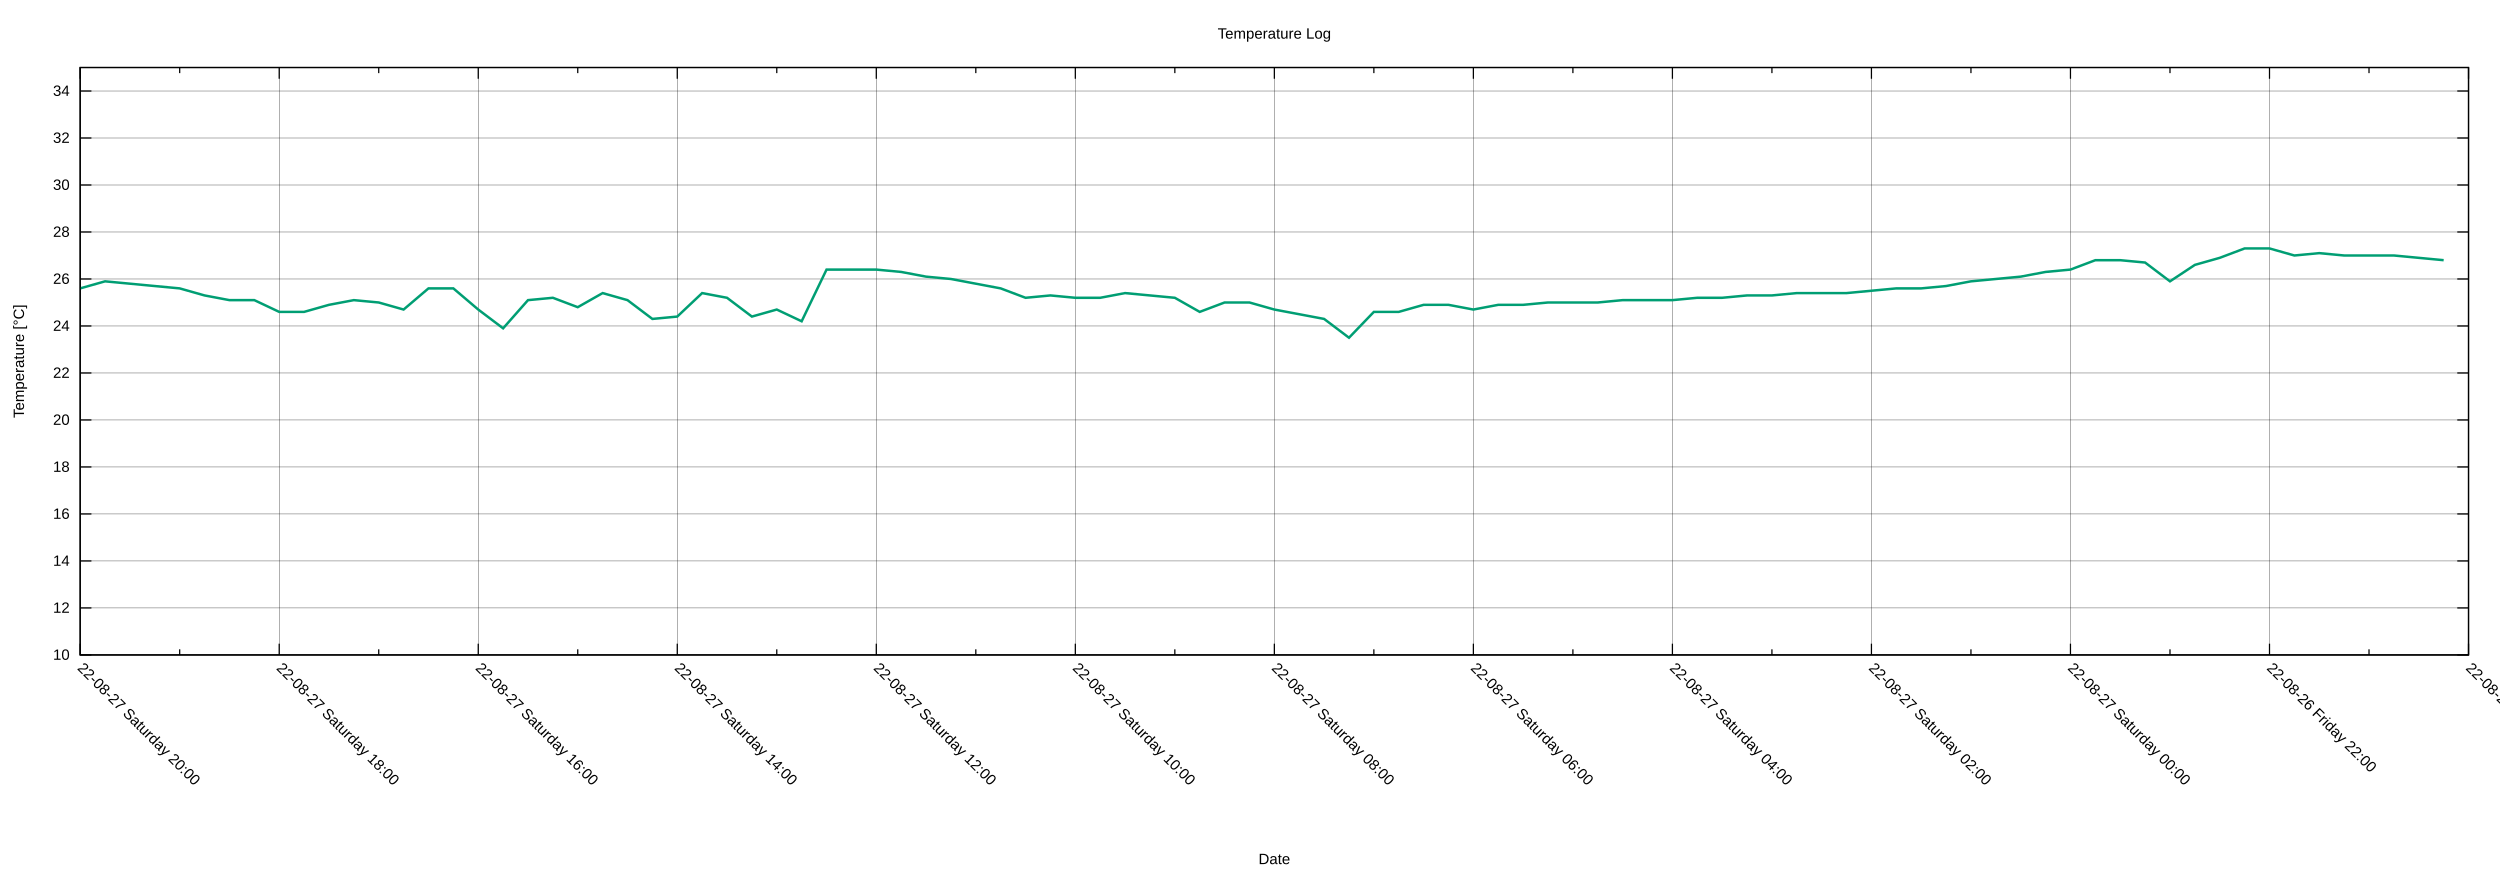
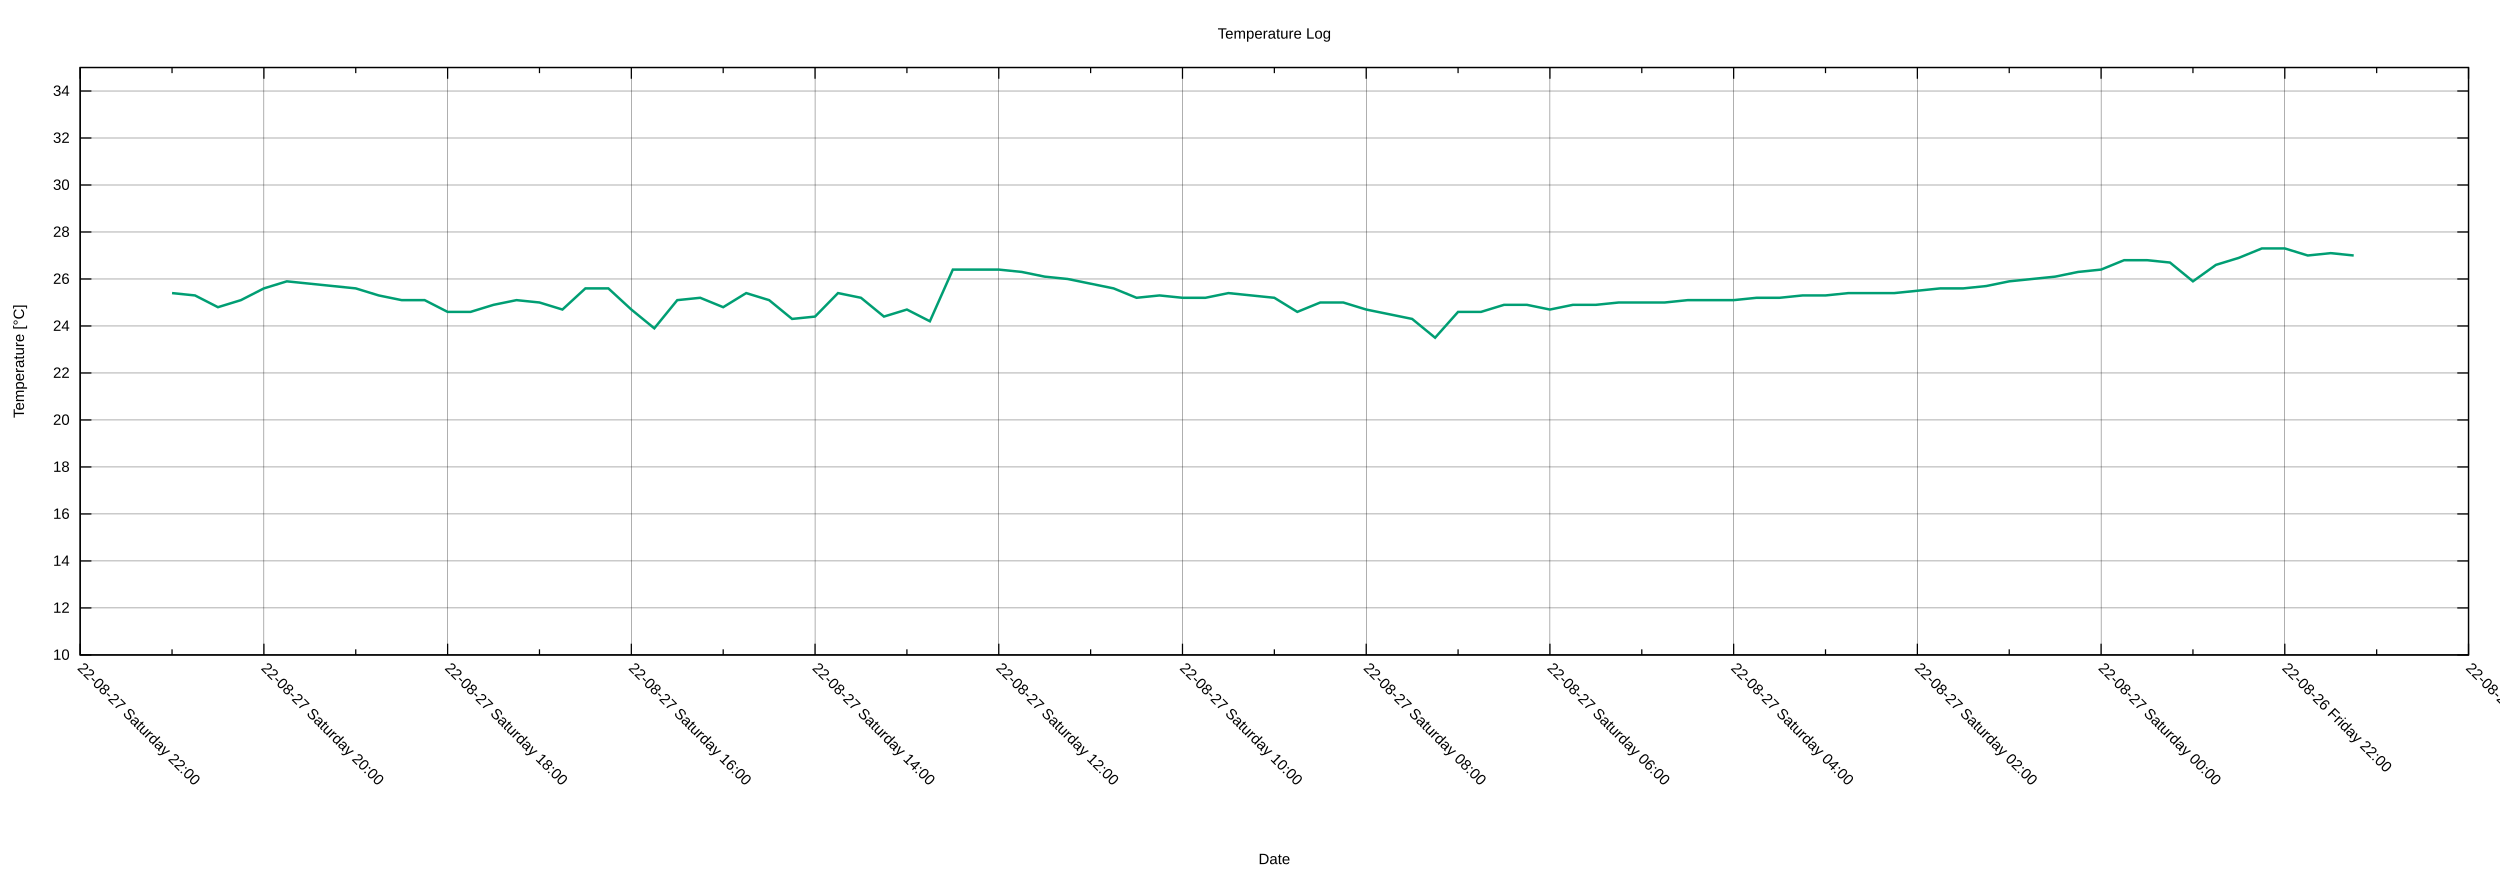
<svg xmlns="http://www.w3.org/2000/svg" xmlns:xlink="http://www.w3.org/1999/xlink" width="2000" height="700" viewBox="0 0 2000 700">
  <g id="gnuplot_canvas">
    <rect x="0" y="0" width="2000" height="700" fill="none" />
    <defs>
      <circle id="gpDot" r="0.5" stroke-width="0.5" stroke="currentColor" />
      <path id="gpPt0" stroke-width="0.222" stroke="currentColor" d="M-1,0 h2 M0,-1 v2" />
      <path id="gpPt1" stroke-width="0.222" stroke="currentColor" d="M-1,-1 L1,1 M1,-1 L-1,1" />
      <path id="gpPt2" stroke-width="0.222" stroke="currentColor" d="M-1,0 L1,0 M0,-1 L0,1 M-1,-1 L1,1 M-1,1 L1,-1" />
      <rect id="gpPt3" stroke-width="0.222" stroke="currentColor" x="-1" y="-1" width="2" height="2" />
      <rect id="gpPt4" stroke-width="0.222" stroke="currentColor" fill="currentColor" x="-1" y="-1" width="2" height="2" />
      <circle id="gpPt5" stroke-width="0.222" stroke="currentColor" cx="0" cy="0" r="1" />
      <use xlink:href="#gpPt5" id="gpPt6" fill="currentColor" stroke="none" />
      <path id="gpPt7" stroke-width="0.222" stroke="currentColor" d="M0,-1.33 L-1.33,0.67 L1.33,0.67 z" />
      <use xlink:href="#gpPt7" id="gpPt8" fill="currentColor" stroke="none" />
      <use xlink:href="#gpPt7" id="gpPt9" stroke="currentColor" transform="rotate(180)" />
      <use xlink:href="#gpPt9" id="gpPt10" fill="currentColor" stroke="none" />
      <use xlink:href="#gpPt3" id="gpPt11" stroke="currentColor" transform="rotate(45)" />
      <use xlink:href="#gpPt11" id="gpPt12" fill="currentColor" stroke="none" />
      <path id="gpPt13" stroke-width="0.222" stroke="currentColor" d="M0,1.330 L1.265,0.411 L0.782,-1.067 L-0.782,-1.076 L-1.265,0.411 z" />
      <use xlink:href="#gpPt13" id="gpPt14" fill="currentColor" stroke="none" />
      <filter id="textbox" filterUnits="objectBoundingBox" x="0" y="0" height="1" width="1">
        <feFlood flood-color="white" flood-opacity="1" result="bgnd" />
        <feComposite in="SourceGraphic" in2="bgnd" operator="atop" />
      </filter>
      <filter id="greybox" filterUnits="objectBoundingBox" x="0" y="0" height="1" width="1">
        <feFlood flood-color="lightgrey" flood-opacity="1" result="grey" />
        <feComposite in="SourceGraphic" in2="grey" operator="atop" />
      </filter>
    </defs>
    <g fill="none" color="white" stroke="currentColor" stroke-width="1.00" stroke-linecap="butt" stroke-linejoin="miter">
</g>
    <g fill="none" color="black" stroke="currentColor" stroke-width="1.00" stroke-linecap="butt" stroke-linejoin="miter">
</g>
    <g fill="none" color="black" stroke="black" stroke-width="0.25" stroke-linecap="butt" stroke-linejoin="miter">
</g>
    <g fill="none" color="black" stroke="currentColor" stroke-width="0.25" stroke-linecap="butt" stroke-linejoin="miter">
      <path stroke="black" class="gridline" d="M64.14,523.95 L1974.82,523.95  " />
    </g>
    <g fill="none" color="black" stroke="black" stroke-width="1.00" stroke-linecap="butt" stroke-linejoin="miter">
</g>
    <g fill="none" color="black" stroke="currentColor" stroke-width="1.00" stroke-linecap="butt" stroke-linejoin="miter">
      <path stroke="black" d="M64.14,523.95 L73.14,523.95 M1974.82,523.95 L1965.82,523.95  " />
      <g transform="translate(55.75,527.85)" stroke="none" fill="black" font-family="Arial" font-size="12.00" text-anchor="end">
        <text>
          <tspan font-family="Arial"> 10</tspan>
        </text>
      </g>
    </g>
    <g fill="none" color="black" stroke="currentColor" stroke-width="1.00" stroke-linecap="butt" stroke-linejoin="miter">
</g>
    <g fill="none" color="black" stroke="black" stroke-width="0.25" stroke-linecap="butt" stroke-linejoin="miter">
</g>
    <g fill="none" color="black" stroke="currentColor" stroke-width="0.25" stroke-linecap="butt" stroke-linejoin="miter">
      <path stroke="black" class="gridline" d="M64.14,486.35 L1974.82,486.35  " />
    </g>
    <g fill="none" color="black" stroke="black" stroke-width="1.00" stroke-linecap="butt" stroke-linejoin="miter">
</g>
    <g fill="none" color="black" stroke="currentColor" stroke-width="1.00" stroke-linecap="butt" stroke-linejoin="miter">
      <path stroke="black" d="M64.14,486.35 L73.14,486.35 M1974.82,486.35 L1965.82,486.35  " />
      <g transform="translate(55.75,490.25)" stroke="none" fill="black" font-family="Arial" font-size="12.00" text-anchor="end">
        <text>
          <tspan font-family="Arial"> 12</tspan>
        </text>
      </g>
    </g>
    <g fill="none" color="black" stroke="currentColor" stroke-width="1.00" stroke-linecap="butt" stroke-linejoin="miter">
</g>
    <g fill="none" color="black" stroke="black" stroke-width="0.25" stroke-linecap="butt" stroke-linejoin="miter">
</g>
    <g fill="none" color="black" stroke="currentColor" stroke-width="0.25" stroke-linecap="butt" stroke-linejoin="miter">
      <path stroke="black" class="gridline" d="M64.14,448.76 L1974.82,448.76  " />
    </g>
    <g fill="none" color="black" stroke="black" stroke-width="1.00" stroke-linecap="butt" stroke-linejoin="miter">
</g>
    <g fill="none" color="black" stroke="currentColor" stroke-width="1.00" stroke-linecap="butt" stroke-linejoin="miter">
      <path stroke="black" d="M64.14,448.76 L73.14,448.76 M1974.82,448.76 L1965.82,448.76  " />
      <g transform="translate(55.75,452.66)" stroke="none" fill="black" font-family="Arial" font-size="12.00" text-anchor="end">
        <text>
          <tspan font-family="Arial"> 14</tspan>
        </text>
      </g>
    </g>
    <g fill="none" color="black" stroke="currentColor" stroke-width="1.00" stroke-linecap="butt" stroke-linejoin="miter">
</g>
    <g fill="none" color="black" stroke="black" stroke-width="0.25" stroke-linecap="butt" stroke-linejoin="miter">
</g>
    <g fill="none" color="black" stroke="currentColor" stroke-width="0.25" stroke-linecap="butt" stroke-linejoin="miter">
      <path stroke="black" class="gridline" d="M64.14,411.16 L1974.82,411.16  " />
    </g>
    <g fill="none" color="black" stroke="black" stroke-width="1.00" stroke-linecap="butt" stroke-linejoin="miter">
</g>
    <g fill="none" color="black" stroke="currentColor" stroke-width="1.00" stroke-linecap="butt" stroke-linejoin="miter">
      <path stroke="black" d="M64.14,411.16 L73.14,411.16 M1974.82,411.16 L1965.82,411.16  " />
      <g transform="translate(55.75,415.06)" stroke="none" fill="black" font-family="Arial" font-size="12.00" text-anchor="end">
        <text>
          <tspan font-family="Arial"> 16</tspan>
        </text>
      </g>
    </g>
    <g fill="none" color="black" stroke="currentColor" stroke-width="1.00" stroke-linecap="butt" stroke-linejoin="miter">
</g>
    <g fill="none" color="black" stroke="black" stroke-width="0.25" stroke-linecap="butt" stroke-linejoin="miter">
</g>
    <g fill="none" color="black" stroke="currentColor" stroke-width="0.25" stroke-linecap="butt" stroke-linejoin="miter">
      <path stroke="black" class="gridline" d="M64.14,373.57 L1974.82,373.57  " />
    </g>
    <g fill="none" color="black" stroke="black" stroke-width="1.00" stroke-linecap="butt" stroke-linejoin="miter">
</g>
    <g fill="none" color="black" stroke="currentColor" stroke-width="1.00" stroke-linecap="butt" stroke-linejoin="miter">
      <path stroke="black" d="M64.14,373.57 L73.14,373.57 M1974.82,373.57 L1965.82,373.57  " />
      <g transform="translate(55.75,377.47)" stroke="none" fill="black" font-family="Arial" font-size="12.00" text-anchor="end">
        <text>
          <tspan font-family="Arial"> 18</tspan>
        </text>
      </g>
    </g>
    <g fill="none" color="black" stroke="currentColor" stroke-width="1.00" stroke-linecap="butt" stroke-linejoin="miter">
</g>
    <g fill="none" color="black" stroke="black" stroke-width="0.25" stroke-linecap="butt" stroke-linejoin="miter">
</g>
    <g fill="none" color="black" stroke="currentColor" stroke-width="0.25" stroke-linecap="butt" stroke-linejoin="miter">
      <path stroke="black" class="gridline" d="M64.14,335.97 L1974.82,335.97  " />
    </g>
    <g fill="none" color="black" stroke="black" stroke-width="1.00" stroke-linecap="butt" stroke-linejoin="miter">
</g>
    <g fill="none" color="black" stroke="currentColor" stroke-width="1.00" stroke-linecap="butt" stroke-linejoin="miter">
      <path stroke="black" d="M64.14,335.97 L73.14,335.97 M1974.82,335.97 L1965.82,335.97  " />
      <g transform="translate(55.75,339.87)" stroke="none" fill="black" font-family="Arial" font-size="12.00" text-anchor="end">
        <text>
          <tspan font-family="Arial"> 20</tspan>
        </text>
      </g>
    </g>
    <g fill="none" color="black" stroke="currentColor" stroke-width="1.00" stroke-linecap="butt" stroke-linejoin="miter">
</g>
    <g fill="none" color="black" stroke="black" stroke-width="0.25" stroke-linecap="butt" stroke-linejoin="miter">
</g>
    <g fill="none" color="black" stroke="currentColor" stroke-width="0.25" stroke-linecap="butt" stroke-linejoin="miter">
      <path stroke="black" class="gridline" d="M64.14,298.38 L1974.82,298.38  " />
    </g>
    <g fill="none" color="black" stroke="black" stroke-width="1.00" stroke-linecap="butt" stroke-linejoin="miter">
</g>
    <g fill="none" color="black" stroke="currentColor" stroke-width="1.00" stroke-linecap="butt" stroke-linejoin="miter">
      <path stroke="black" d="M64.14,298.38 L73.14,298.38 M1974.82,298.38 L1965.82,298.38  " />
      <g transform="translate(55.75,302.28)" stroke="none" fill="black" font-family="Arial" font-size="12.00" text-anchor="end">
        <text>
          <tspan font-family="Arial"> 22</tspan>
        </text>
      </g>
    </g>
    <g fill="none" color="black" stroke="currentColor" stroke-width="1.00" stroke-linecap="butt" stroke-linejoin="miter">
</g>
    <g fill="none" color="black" stroke="black" stroke-width="0.25" stroke-linecap="butt" stroke-linejoin="miter">
</g>
    <g fill="none" color="black" stroke="currentColor" stroke-width="0.25" stroke-linecap="butt" stroke-linejoin="miter">
      <path stroke="black" class="gridline" d="M64.14,260.78 L1974.82,260.78  " />
    </g>
    <g fill="none" color="black" stroke="black" stroke-width="1.00" stroke-linecap="butt" stroke-linejoin="miter">
</g>
    <g fill="none" color="black" stroke="currentColor" stroke-width="1.00" stroke-linecap="butt" stroke-linejoin="miter">
      <path stroke="black" d="M64.14,260.78 L73.14,260.78 M1974.82,260.78 L1965.82,260.78  " />
      <g transform="translate(55.75,264.68)" stroke="none" fill="black" font-family="Arial" font-size="12.00" text-anchor="end">
        <text>
          <tspan font-family="Arial"> 24</tspan>
        </text>
      </g>
    </g>
    <g fill="none" color="black" stroke="currentColor" stroke-width="1.00" stroke-linecap="butt" stroke-linejoin="miter">
</g>
    <g fill="none" color="black" stroke="black" stroke-width="0.25" stroke-linecap="butt" stroke-linejoin="miter">
</g>
    <g fill="none" color="black" stroke="currentColor" stroke-width="0.25" stroke-linecap="butt" stroke-linejoin="miter">
      <path stroke="black" class="gridline" d="M64.14,223.19 L1974.82,223.19  " />
    </g>
    <g fill="none" color="black" stroke="black" stroke-width="1.00" stroke-linecap="butt" stroke-linejoin="miter">
</g>
    <g fill="none" color="black" stroke="currentColor" stroke-width="1.00" stroke-linecap="butt" stroke-linejoin="miter">
      <path stroke="black" d="M64.14,223.19 L73.14,223.19 M1974.82,223.19 L1965.82,223.19  " />
      <g transform="translate(55.75,227.09)" stroke="none" fill="black" font-family="Arial" font-size="12.00" text-anchor="end">
        <text>
          <tspan font-family="Arial"> 26</tspan>
        </text>
      </g>
    </g>
    <g fill="none" color="black" stroke="currentColor" stroke-width="1.00" stroke-linecap="butt" stroke-linejoin="miter">
</g>
    <g fill="none" color="black" stroke="black" stroke-width="0.25" stroke-linecap="butt" stroke-linejoin="miter">
</g>
    <g fill="none" color="black" stroke="currentColor" stroke-width="0.25" stroke-linecap="butt" stroke-linejoin="miter">
      <path stroke="black" class="gridline" d="M64.14,185.59 L1974.82,185.59  " />
    </g>
    <g fill="none" color="black" stroke="black" stroke-width="1.00" stroke-linecap="butt" stroke-linejoin="miter">
</g>
    <g fill="none" color="black" stroke="currentColor" stroke-width="1.00" stroke-linecap="butt" stroke-linejoin="miter">
      <path stroke="black" d="M64.14,185.59 L73.14,185.59 M1974.82,185.59 L1965.82,185.59  " />
      <g transform="translate(55.75,189.49)" stroke="none" fill="black" font-family="Arial" font-size="12.00" text-anchor="end">
        <text>
          <tspan font-family="Arial"> 28</tspan>
        </text>
      </g>
    </g>
    <g fill="none" color="black" stroke="currentColor" stroke-width="1.00" stroke-linecap="butt" stroke-linejoin="miter">
</g>
    <g fill="none" color="black" stroke="black" stroke-width="0.25" stroke-linecap="butt" stroke-linejoin="miter">
</g>
    <g fill="none" color="black" stroke="currentColor" stroke-width="0.25" stroke-linecap="butt" stroke-linejoin="miter">
      <path stroke="black" class="gridline" d="M64.14,148.00 L1974.82,148.00  " />
    </g>
    <g fill="none" color="black" stroke="black" stroke-width="1.00" stroke-linecap="butt" stroke-linejoin="miter">
</g>
    <g fill="none" color="black" stroke="currentColor" stroke-width="1.00" stroke-linecap="butt" stroke-linejoin="miter">
      <path stroke="black" d="M64.14,148.00 L73.14,148.00 M1974.82,148.00 L1965.82,148.00  " />
      <g transform="translate(55.75,151.90)" stroke="none" fill="black" font-family="Arial" font-size="12.00" text-anchor="end">
        <text>
          <tspan font-family="Arial"> 30</tspan>
        </text>
      </g>
    </g>
    <g fill="none" color="black" stroke="currentColor" stroke-width="1.00" stroke-linecap="butt" stroke-linejoin="miter">
</g>
    <g fill="none" color="black" stroke="black" stroke-width="0.25" stroke-linecap="butt" stroke-linejoin="miter">
</g>
    <g fill="none" color="black" stroke="currentColor" stroke-width="0.25" stroke-linecap="butt" stroke-linejoin="miter">
      <path stroke="black" class="gridline" d="M64.14,110.40 L1974.82,110.40  " />
    </g>
    <g fill="none" color="black" stroke="black" stroke-width="1.00" stroke-linecap="butt" stroke-linejoin="miter">
</g>
    <g fill="none" color="black" stroke="currentColor" stroke-width="1.00" stroke-linecap="butt" stroke-linejoin="miter">
      <path stroke="black" d="M64.14,110.40 L73.14,110.40 M1974.82,110.40 L1965.82,110.40  " />
      <g transform="translate(55.75,114.30)" stroke="none" fill="black" font-family="Arial" font-size="12.00" text-anchor="end">
        <text>
          <tspan font-family="Arial"> 32</tspan>
        </text>
      </g>
    </g>
    <g fill="none" color="black" stroke="currentColor" stroke-width="1.00" stroke-linecap="butt" stroke-linejoin="miter">
</g>
    <g fill="none" color="black" stroke="black" stroke-width="0.25" stroke-linecap="butt" stroke-linejoin="miter">
</g>
    <g fill="none" color="black" stroke="currentColor" stroke-width="0.25" stroke-linecap="butt" stroke-linejoin="miter">
      <path stroke="black" class="gridline" d="M64.14,72.81 L1974.82,72.81  " />
    </g>
    <g fill="none" color="black" stroke="black" stroke-width="1.00" stroke-linecap="butt" stroke-linejoin="miter">
</g>
    <g fill="none" color="black" stroke="currentColor" stroke-width="1.00" stroke-linecap="butt" stroke-linejoin="miter">
      <path stroke="black" d="M64.14,72.81 L73.14,72.81 M1974.82,72.81 L1965.82,72.81  " />
      <g transform="translate(55.75,76.71)" stroke="none" fill="black" font-family="Arial" font-size="12.00" text-anchor="end">
        <text>
          <tspan font-family="Arial"> 34</tspan>
        </text>
      </g>
    </g>
    <g fill="none" color="black" stroke="currentColor" stroke-width="1.00" stroke-linecap="butt" stroke-linejoin="miter">
</g>
    <g fill="none" color="black" stroke="black" stroke-width="0.25" stroke-linecap="butt" stroke-linejoin="miter">
</g>
    <g fill="none" color="black" stroke="currentColor" stroke-width="0.25" stroke-linecap="butt" stroke-linejoin="miter">
      <path stroke="black" class="gridline" d="M1974.82,523.95 L1974.82,54.01  " />
    </g>
    <g fill="none" color="black" stroke="black" stroke-width="1.00" stroke-linecap="butt" stroke-linejoin="miter">
</g>
    <g fill="none" color="black" stroke="currentColor" stroke-width="1.00" stroke-linecap="butt" stroke-linejoin="miter">
      <path stroke="black" d="M1974.82,523.95 L1974.82,514.95 M1974.82,54.01 L1974.82,63.01  " />
      <g transform="translate(1972.06,535.10) rotate(45)" stroke="none" fill="black" font-family="Arial" font-size="12.00" text-anchor="start">
        <text>
          <tspan font-family="Arial">22-08-26 Friday 20:00</tspan>
        </text>
      </g>
    </g>
    <g fill="none" color="black" stroke="currentColor" stroke-width="1.00" stroke-linecap="butt" stroke-linejoin="miter">
-       <path stroke="black" d="M1895.21,523.95 L1895.21,519.45 M1895.21,54.01 L1895.21,58.51  " />
-     </g>
-     <g fill="none" color="black" stroke="black" stroke-width="0.25" stroke-linecap="butt" stroke-linejoin="miter">
- </g>
-     <g fill="none" color="black" stroke="currentColor" stroke-width="0.25" stroke-linecap="butt" stroke-linejoin="miter">
-       <path stroke="black" class="gridline" d="M1815.60,523.95 L1815.60,54.01  " />
-     </g>
-     <g fill="none" color="black" stroke="black" stroke-width="1.00" stroke-linecap="butt" stroke-linejoin="miter">
- </g>
-     <g fill="none" color="black" stroke="currentColor" stroke-width="1.00" stroke-linecap="butt" stroke-linejoin="miter">
-       <path stroke="black" d="M1815.60,523.95 L1815.60,514.95 M1815.60,54.01 L1815.60,63.01  " />
-       <g transform="translate(1812.84,535.10) rotate(45)" stroke="none" fill="black" font-family="Arial" font-size="12.00" text-anchor="start">
+       <path stroke="black" d="M1901.33,523.95 L1901.33,519.45 M1901.33,54.01 L1901.33,58.51  " />
+     </g>
+     <g fill="none" color="black" stroke="black" stroke-width="0.25" stroke-linecap="butt" stroke-linejoin="miter">
+ </g>
+     <g fill="none" color="black" stroke="currentColor" stroke-width="0.25" stroke-linecap="butt" stroke-linejoin="miter">
+       <path stroke="black" class="gridline" d="M1827.84,523.95 L1827.84,54.01  " />
+     </g>
+     <g fill="none" color="black" stroke="black" stroke-width="1.00" stroke-linecap="butt" stroke-linejoin="miter">
+ </g>
+     <g fill="none" color="black" stroke="currentColor" stroke-width="1.00" stroke-linecap="butt" stroke-linejoin="miter">
+       <path stroke="black" d="M1827.84,523.95 L1827.84,514.95 M1827.84,54.01 L1827.84,63.01  " />
+       <g transform="translate(1825.08,535.10) rotate(45)" stroke="none" fill="black" font-family="Arial" font-size="12.00" text-anchor="start">
        <text>
          <tspan font-family="Arial">22-08-26 Friday 22:00</tspan>
        </text>
      </g>
    </g>
    <g fill="none" color="black" stroke="currentColor" stroke-width="1.00" stroke-linecap="butt" stroke-linejoin="miter">
-       <path stroke="black" d="M1735.99,523.95 L1735.99,519.45 M1735.99,54.01 L1735.99,58.51  " />
-     </g>
-     <g fill="none" color="black" stroke="black" stroke-width="0.25" stroke-linecap="butt" stroke-linejoin="miter">
- </g>
-     <g fill="none" color="black" stroke="currentColor" stroke-width="0.25" stroke-linecap="butt" stroke-linejoin="miter">
-       <path stroke="black" class="gridline" d="M1656.37,523.95 L1656.37,54.01  " />
-     </g>
-     <g fill="none" color="black" stroke="black" stroke-width="1.00" stroke-linecap="butt" stroke-linejoin="miter">
- </g>
-     <g fill="none" color="black" stroke="currentColor" stroke-width="1.00" stroke-linecap="butt" stroke-linejoin="miter">
-       <path stroke="black" d="M1656.37,523.95 L1656.37,514.95 M1656.37,54.01 L1656.37,63.01  " />
-       <g transform="translate(1653.61,535.10) rotate(45)" stroke="none" fill="black" font-family="Arial" font-size="12.00" text-anchor="start">
+       <path stroke="black" d="M1754.36,523.95 L1754.36,519.45 M1754.36,54.01 L1754.36,58.51  " />
+     </g>
+     <g fill="none" color="black" stroke="black" stroke-width="0.25" stroke-linecap="butt" stroke-linejoin="miter">
+ </g>
+     <g fill="none" color="black" stroke="currentColor" stroke-width="0.25" stroke-linecap="butt" stroke-linejoin="miter">
+       <path stroke="black" class="gridline" d="M1680.87,523.95 L1680.87,54.01  " />
+     </g>
+     <g fill="none" color="black" stroke="black" stroke-width="1.00" stroke-linecap="butt" stroke-linejoin="miter">
+ </g>
+     <g fill="none" color="black" stroke="currentColor" stroke-width="1.00" stroke-linecap="butt" stroke-linejoin="miter">
+       <path stroke="black" d="M1680.87,523.95 L1680.87,514.95 M1680.87,54.01 L1680.87,63.01  " />
+       <g transform="translate(1678.11,535.10) rotate(45)" stroke="none" fill="black" font-family="Arial" font-size="12.00" text-anchor="start">
        <text>
          <tspan font-family="Arial">22-08-27 Saturday 00:00</tspan>
        </text>
      </g>
    </g>
    <g fill="none" color="black" stroke="currentColor" stroke-width="1.00" stroke-linecap="butt" stroke-linejoin="miter">
-       <path stroke="black" d="M1576.76,523.95 L1576.76,519.45 M1576.76,54.01 L1576.76,58.51  " />
-     </g>
-     <g fill="none" color="black" stroke="black" stroke-width="0.25" stroke-linecap="butt" stroke-linejoin="miter">
- </g>
-     <g fill="none" color="black" stroke="currentColor" stroke-width="0.25" stroke-linecap="butt" stroke-linejoin="miter">
-       <path stroke="black" class="gridline" d="M1497.15,523.95 L1497.15,54.01  " />
-     </g>
-     <g fill="none" color="black" stroke="black" stroke-width="1.00" stroke-linecap="butt" stroke-linejoin="miter">
- </g>
-     <g fill="none" color="black" stroke="currentColor" stroke-width="1.00" stroke-linecap="butt" stroke-linejoin="miter">
-       <path stroke="black" d="M1497.15,523.95 L1497.15,514.95 M1497.15,54.01 L1497.15,63.01  " />
-       <g transform="translate(1494.39,535.10) rotate(45)" stroke="none" fill="black" font-family="Arial" font-size="12.00" text-anchor="start">
+       <path stroke="black" d="M1607.38,523.95 L1607.38,519.45 M1607.38,54.01 L1607.38,58.51  " />
+     </g>
+     <g fill="none" color="black" stroke="black" stroke-width="0.25" stroke-linecap="butt" stroke-linejoin="miter">
+ </g>
+     <g fill="none" color="black" stroke="currentColor" stroke-width="0.25" stroke-linecap="butt" stroke-linejoin="miter">
+       <path stroke="black" class="gridline" d="M1533.89,523.95 L1533.89,54.01  " />
+     </g>
+     <g fill="none" color="black" stroke="black" stroke-width="1.00" stroke-linecap="butt" stroke-linejoin="miter">
+ </g>
+     <g fill="none" color="black" stroke="currentColor" stroke-width="1.00" stroke-linecap="butt" stroke-linejoin="miter">
+       <path stroke="black" d="M1533.89,523.95 L1533.89,514.95 M1533.89,54.01 L1533.89,63.01  " />
+       <g transform="translate(1531.13,535.10) rotate(45)" stroke="none" fill="black" font-family="Arial" font-size="12.00" text-anchor="start">
        <text>
          <tspan font-family="Arial">22-08-27 Saturday 02:00</tspan>
        </text>
      </g>
    </g>
    <g fill="none" color="black" stroke="currentColor" stroke-width="1.00" stroke-linecap="butt" stroke-linejoin="miter">
-       <path stroke="black" d="M1417.54,523.95 L1417.54,519.45 M1417.54,54.01 L1417.54,58.51  " />
-     </g>
-     <g fill="none" color="black" stroke="black" stroke-width="0.25" stroke-linecap="butt" stroke-linejoin="miter">
- </g>
-     <g fill="none" color="black" stroke="currentColor" stroke-width="0.25" stroke-linecap="butt" stroke-linejoin="miter">
-       <path stroke="black" class="gridline" d="M1337.93,523.95 L1337.93,54.01  " />
-     </g>
-     <g fill="none" color="black" stroke="black" stroke-width="1.00" stroke-linecap="butt" stroke-linejoin="miter">
- </g>
-     <g fill="none" color="black" stroke="currentColor" stroke-width="1.00" stroke-linecap="butt" stroke-linejoin="miter">
-       <path stroke="black" d="M1337.93,523.95 L1337.93,514.95 M1337.93,54.01 L1337.93,63.01  " />
-       <g transform="translate(1335.17,535.10) rotate(45)" stroke="none" fill="black" font-family="Arial" font-size="12.00" text-anchor="start">
+       <path stroke="black" d="M1460.41,523.95 L1460.41,519.45 M1460.41,54.01 L1460.41,58.51  " />
+     </g>
+     <g fill="none" color="black" stroke="black" stroke-width="0.25" stroke-linecap="butt" stroke-linejoin="miter">
+ </g>
+     <g fill="none" color="black" stroke="currentColor" stroke-width="0.25" stroke-linecap="butt" stroke-linejoin="miter">
+       <path stroke="black" class="gridline" d="M1386.92,523.95 L1386.92,54.01  " />
+     </g>
+     <g fill="none" color="black" stroke="black" stroke-width="1.00" stroke-linecap="butt" stroke-linejoin="miter">
+ </g>
+     <g fill="none" color="black" stroke="currentColor" stroke-width="1.00" stroke-linecap="butt" stroke-linejoin="miter">
+       <path stroke="black" d="M1386.92,523.95 L1386.92,514.95 M1386.92,54.01 L1386.92,63.01  " />
+       <g transform="translate(1384.16,535.10) rotate(45)" stroke="none" fill="black" font-family="Arial" font-size="12.00" text-anchor="start">
        <text>
          <tspan font-family="Arial">22-08-27 Saturday 04:00</tspan>
        </text>
      </g>
    </g>
    <g fill="none" color="black" stroke="currentColor" stroke-width="1.00" stroke-linecap="butt" stroke-linejoin="miter">
-       <path stroke="black" d="M1258.32,523.95 L1258.32,519.45 M1258.32,54.01 L1258.32,58.51  " />
-     </g>
-     <g fill="none" color="black" stroke="black" stroke-width="0.25" stroke-linecap="butt" stroke-linejoin="miter">
- </g>
-     <g fill="none" color="black" stroke="currentColor" stroke-width="0.25" stroke-linecap="butt" stroke-linejoin="miter">
-       <path stroke="black" class="gridline" d="M1178.70,523.95 L1178.70,54.01  " />
-     </g>
-     <g fill="none" color="black" stroke="black" stroke-width="1.00" stroke-linecap="butt" stroke-linejoin="miter">
- </g>
-     <g fill="none" color="black" stroke="currentColor" stroke-width="1.00" stroke-linecap="butt" stroke-linejoin="miter">
-       <path stroke="black" d="M1178.70,523.95 L1178.70,514.95 M1178.70,54.01 L1178.70,63.01  " />
-       <g transform="translate(1175.94,535.10) rotate(45)" stroke="none" fill="black" font-family="Arial" font-size="12.00" text-anchor="start">
+       <path stroke="black" d="M1313.43,523.95 L1313.43,519.45 M1313.43,54.01 L1313.43,58.51  " />
+     </g>
+     <g fill="none" color="black" stroke="black" stroke-width="0.25" stroke-linecap="butt" stroke-linejoin="miter">
+ </g>
+     <g fill="none" color="black" stroke="currentColor" stroke-width="0.25" stroke-linecap="butt" stroke-linejoin="miter">
+       <path stroke="black" class="gridline" d="M1239.94,523.95 L1239.94,54.01  " />
+     </g>
+     <g fill="none" color="black" stroke="black" stroke-width="1.00" stroke-linecap="butt" stroke-linejoin="miter">
+ </g>
+     <g fill="none" color="black" stroke="currentColor" stroke-width="1.00" stroke-linecap="butt" stroke-linejoin="miter">
+       <path stroke="black" d="M1239.94,523.95 L1239.94,514.95 M1239.94,54.01 L1239.94,63.01  " />
+       <g transform="translate(1237.18,535.10) rotate(45)" stroke="none" fill="black" font-family="Arial" font-size="12.00" text-anchor="start">
        <text>
          <tspan font-family="Arial">22-08-27 Saturday 06:00</tspan>
        </text>
      </g>
    </g>
    <g fill="none" color="black" stroke="currentColor" stroke-width="1.00" stroke-linecap="butt" stroke-linejoin="miter">
-       <path stroke="black" d="M1099.09,523.95 L1099.09,519.45 M1099.09,54.01 L1099.09,58.51  " />
-     </g>
-     <g fill="none" color="black" stroke="black" stroke-width="0.25" stroke-linecap="butt" stroke-linejoin="miter">
- </g>
-     <g fill="none" color="black" stroke="currentColor" stroke-width="0.25" stroke-linecap="butt" stroke-linejoin="miter">
-       <path stroke="black" class="gridline" d="M1019.48,523.95 L1019.48,54.01  " />
-     </g>
-     <g fill="none" color="black" stroke="black" stroke-width="1.00" stroke-linecap="butt" stroke-linejoin="miter">
- </g>
-     <g fill="none" color="black" stroke="currentColor" stroke-width="1.00" stroke-linecap="butt" stroke-linejoin="miter">
-       <path stroke="black" d="M1019.48,523.95 L1019.48,514.95 M1019.48,54.01 L1019.48,63.01  " />
-       <g transform="translate(1016.72,535.10) rotate(45)" stroke="none" fill="black" font-family="Arial" font-size="12.00" text-anchor="start">
+       <path stroke="black" d="M1166.46,523.95 L1166.46,519.45 M1166.46,54.01 L1166.46,58.51  " />
+     </g>
+     <g fill="none" color="black" stroke="black" stroke-width="0.25" stroke-linecap="butt" stroke-linejoin="miter">
+ </g>
+     <g fill="none" color="black" stroke="currentColor" stroke-width="0.25" stroke-linecap="butt" stroke-linejoin="miter">
+       <path stroke="black" class="gridline" d="M1092.97,523.95 L1092.97,54.01  " />
+     </g>
+     <g fill="none" color="black" stroke="black" stroke-width="1.00" stroke-linecap="butt" stroke-linejoin="miter">
+ </g>
+     <g fill="none" color="black" stroke="currentColor" stroke-width="1.00" stroke-linecap="butt" stroke-linejoin="miter">
+       <path stroke="black" d="M1092.97,523.95 L1092.97,514.95 M1092.97,54.01 L1092.97,63.01  " />
+       <g transform="translate(1090.21,535.10) rotate(45)" stroke="none" fill="black" font-family="Arial" font-size="12.00" text-anchor="start">
        <text>
          <tspan font-family="Arial">22-08-27 Saturday 08:00</tspan>
        </text>
      </g>
    </g>
    <g fill="none" color="black" stroke="currentColor" stroke-width="1.00" stroke-linecap="butt" stroke-linejoin="miter">
-       <path stroke="black" d="M939.87,523.95 L939.87,519.45 M939.87,54.01 L939.87,58.51  " />
-     </g>
-     <g fill="none" color="black" stroke="black" stroke-width="0.25" stroke-linecap="butt" stroke-linejoin="miter">
- </g>
-     <g fill="none" color="black" stroke="currentColor" stroke-width="0.25" stroke-linecap="butt" stroke-linejoin="miter">
-       <path stroke="black" class="gridline" d="M860.26,523.95 L860.26,54.01  " />
-     </g>
-     <g fill="none" color="black" stroke="black" stroke-width="1.00" stroke-linecap="butt" stroke-linejoin="miter">
- </g>
-     <g fill="none" color="black" stroke="currentColor" stroke-width="1.00" stroke-linecap="butt" stroke-linejoin="miter">
-       <path stroke="black" d="M860.26,523.95 L860.26,514.95 M860.26,54.01 L860.26,63.01  " />
-       <g transform="translate(857.50,535.10) rotate(45)" stroke="none" fill="black" font-family="Arial" font-size="12.00" text-anchor="start">
+       <path stroke="black" d="M1019.48,523.95 L1019.48,519.45 M1019.48,54.01 L1019.48,58.51  " />
+     </g>
+     <g fill="none" color="black" stroke="black" stroke-width="0.25" stroke-linecap="butt" stroke-linejoin="miter">
+ </g>
+     <g fill="none" color="black" stroke="currentColor" stroke-width="0.25" stroke-linecap="butt" stroke-linejoin="miter">
+       <path stroke="black" class="gridline" d="M945.99,523.95 L945.99,54.01  " />
+     </g>
+     <g fill="none" color="black" stroke="black" stroke-width="1.00" stroke-linecap="butt" stroke-linejoin="miter">
+ </g>
+     <g fill="none" color="black" stroke="currentColor" stroke-width="1.00" stroke-linecap="butt" stroke-linejoin="miter">
+       <path stroke="black" d="M945.99,523.95 L945.99,514.95 M945.99,54.01 L945.99,63.01  " />
+       <g transform="translate(943.23,535.10) rotate(45)" stroke="none" fill="black" font-family="Arial" font-size="12.00" text-anchor="start">
        <text>
          <tspan font-family="Arial">22-08-27 Saturday 10:00</tspan>
        </text>
      </g>
    </g>
    <g fill="none" color="black" stroke="currentColor" stroke-width="1.00" stroke-linecap="butt" stroke-linejoin="miter">
-       <path stroke="black" d="M780.65,523.95 L780.65,519.45 M780.65,54.01 L780.65,58.51  " />
-     </g>
-     <g fill="none" color="black" stroke="black" stroke-width="0.25" stroke-linecap="butt" stroke-linejoin="miter">
- </g>
-     <g fill="none" color="black" stroke="currentColor" stroke-width="0.25" stroke-linecap="butt" stroke-linejoin="miter">
-       <path stroke="black" class="gridline" d="M701.03,523.95 L701.03,54.01  " />
-     </g>
-     <g fill="none" color="black" stroke="black" stroke-width="1.00" stroke-linecap="butt" stroke-linejoin="miter">
- </g>
-     <g fill="none" color="black" stroke="currentColor" stroke-width="1.00" stroke-linecap="butt" stroke-linejoin="miter">
-       <path stroke="black" d="M701.03,523.95 L701.03,514.95 M701.03,54.01 L701.03,63.01  " />
-       <g transform="translate(698.27,535.10) rotate(45)" stroke="none" fill="black" font-family="Arial" font-size="12.00" text-anchor="start">
+       <path stroke="black" d="M872.50,523.95 L872.50,519.45 M872.50,54.01 L872.50,58.51  " />
+     </g>
+     <g fill="none" color="black" stroke="black" stroke-width="0.25" stroke-linecap="butt" stroke-linejoin="miter">
+ </g>
+     <g fill="none" color="black" stroke="currentColor" stroke-width="0.25" stroke-linecap="butt" stroke-linejoin="miter">
+       <path stroke="black" class="gridline" d="M799.02,523.95 L799.02,54.01  " />
+     </g>
+     <g fill="none" color="black" stroke="black" stroke-width="1.00" stroke-linecap="butt" stroke-linejoin="miter">
+ </g>
+     <g fill="none" color="black" stroke="currentColor" stroke-width="1.00" stroke-linecap="butt" stroke-linejoin="miter">
+       <path stroke="black" d="M799.02,523.95 L799.02,514.95 M799.02,54.01 L799.02,63.01  " />
+       <g transform="translate(796.26,535.10) rotate(45)" stroke="none" fill="black" font-family="Arial" font-size="12.00" text-anchor="start">
        <text>
          <tspan font-family="Arial">22-08-27 Saturday 12:00</tspan>
        </text>
      </g>
    </g>
    <g fill="none" color="black" stroke="currentColor" stroke-width="1.00" stroke-linecap="butt" stroke-linejoin="miter">
-       <path stroke="black" d="M621.42,523.95 L621.42,519.45 M621.42,54.01 L621.42,58.51  " />
-     </g>
-     <g fill="none" color="black" stroke="black" stroke-width="0.25" stroke-linecap="butt" stroke-linejoin="miter">
- </g>
-     <g fill="none" color="black" stroke="currentColor" stroke-width="0.25" stroke-linecap="butt" stroke-linejoin="miter">
-       <path stroke="black" class="gridline" d="M541.81,523.95 L541.81,54.01  " />
-     </g>
-     <g fill="none" color="black" stroke="black" stroke-width="1.00" stroke-linecap="butt" stroke-linejoin="miter">
- </g>
-     <g fill="none" color="black" stroke="currentColor" stroke-width="1.00" stroke-linecap="butt" stroke-linejoin="miter">
-       <path stroke="black" d="M541.81,523.95 L541.81,514.95 M541.81,54.01 L541.81,63.01  " />
-       <g transform="translate(539.05,535.10) rotate(45)" stroke="none" fill="black" font-family="Arial" font-size="12.00" text-anchor="start">
+       <path stroke="black" d="M725.53,523.95 L725.53,519.45 M725.53,54.01 L725.53,58.51  " />
+     </g>
+     <g fill="none" color="black" stroke="black" stroke-width="0.25" stroke-linecap="butt" stroke-linejoin="miter">
+ </g>
+     <g fill="none" color="black" stroke="currentColor" stroke-width="0.25" stroke-linecap="butt" stroke-linejoin="miter">
+       <path stroke="black" class="gridline" d="M652.04,523.95 L652.04,54.01  " />
+     </g>
+     <g fill="none" color="black" stroke="black" stroke-width="1.00" stroke-linecap="butt" stroke-linejoin="miter">
+ </g>
+     <g fill="none" color="black" stroke="currentColor" stroke-width="1.00" stroke-linecap="butt" stroke-linejoin="miter">
+       <path stroke="black" d="M652.04,523.95 L652.04,514.95 M652.04,54.01 L652.04,63.01  " />
+       <g transform="translate(649.28,535.10) rotate(45)" stroke="none" fill="black" font-family="Arial" font-size="12.00" text-anchor="start">
        <text>
          <tspan font-family="Arial">22-08-27 Saturday 14:00</tspan>
        </text>
      </g>
    </g>
    <g fill="none" color="black" stroke="currentColor" stroke-width="1.00" stroke-linecap="butt" stroke-linejoin="miter">
-       <path stroke="black" d="M462.20,523.95 L462.20,519.45 M462.20,54.01 L462.20,58.51  " />
-     </g>
-     <g fill="none" color="black" stroke="black" stroke-width="0.25" stroke-linecap="butt" stroke-linejoin="miter">
- </g>
-     <g fill="none" color="black" stroke="currentColor" stroke-width="0.25" stroke-linecap="butt" stroke-linejoin="miter">
-       <path stroke="black" class="gridline" d="M382.59,523.95 L382.59,54.01  " />
-     </g>
-     <g fill="none" color="black" stroke="black" stroke-width="1.00" stroke-linecap="butt" stroke-linejoin="miter">
- </g>
-     <g fill="none" color="black" stroke="currentColor" stroke-width="1.00" stroke-linecap="butt" stroke-linejoin="miter">
-       <path stroke="black" d="M382.59,523.95 L382.59,514.95 M382.59,54.01 L382.59,63.01  " />
-       <g transform="translate(379.83,535.10) rotate(45)" stroke="none" fill="black" font-family="Arial" font-size="12.00" text-anchor="start">
+       <path stroke="black" d="M578.55,523.95 L578.55,519.45 M578.55,54.01 L578.55,58.51  " />
+     </g>
+     <g fill="none" color="black" stroke="black" stroke-width="0.25" stroke-linecap="butt" stroke-linejoin="miter">
+ </g>
+     <g fill="none" color="black" stroke="currentColor" stroke-width="0.25" stroke-linecap="butt" stroke-linejoin="miter">
+       <path stroke="black" class="gridline" d="M505.07,523.95 L505.07,54.01  " />
+     </g>
+     <g fill="none" color="black" stroke="black" stroke-width="1.00" stroke-linecap="butt" stroke-linejoin="miter">
+ </g>
+     <g fill="none" color="black" stroke="currentColor" stroke-width="1.00" stroke-linecap="butt" stroke-linejoin="miter">
+       <path stroke="black" d="M505.07,523.95 L505.07,514.95 M505.07,54.01 L505.07,63.01  " />
+       <g transform="translate(502.31,535.10) rotate(45)" stroke="none" fill="black" font-family="Arial" font-size="12.00" text-anchor="start">
        <text>
          <tspan font-family="Arial">22-08-27 Saturday 16:00</tspan>
        </text>
      </g>
    </g>
    <g fill="none" color="black" stroke="currentColor" stroke-width="1.00" stroke-linecap="butt" stroke-linejoin="miter">
-       <path stroke="black" d="M302.98,523.95 L302.98,519.45 M302.98,54.01 L302.98,58.51  " />
-     </g>
-     <g fill="none" color="black" stroke="black" stroke-width="0.25" stroke-linecap="butt" stroke-linejoin="miter">
- </g>
-     <g fill="none" color="black" stroke="currentColor" stroke-width="0.25" stroke-linecap="butt" stroke-linejoin="miter">
-       <path stroke="black" class="gridline" d="M223.36,523.95 L223.36,54.01  " />
-     </g>
-     <g fill="none" color="black" stroke="black" stroke-width="1.00" stroke-linecap="butt" stroke-linejoin="miter">
- </g>
-     <g fill="none" color="black" stroke="currentColor" stroke-width="1.00" stroke-linecap="butt" stroke-linejoin="miter">
-       <path stroke="black" d="M223.36,523.95 L223.36,514.95 M223.36,54.01 L223.36,63.01  " />
-       <g transform="translate(220.60,535.10) rotate(45)" stroke="none" fill="black" font-family="Arial" font-size="12.00" text-anchor="start">
+       <path stroke="black" d="M431.58,523.95 L431.58,519.45 M431.58,54.01 L431.58,58.51  " />
+     </g>
+     <g fill="none" color="black" stroke="black" stroke-width="0.25" stroke-linecap="butt" stroke-linejoin="miter">
+ </g>
+     <g fill="none" color="black" stroke="currentColor" stroke-width="0.25" stroke-linecap="butt" stroke-linejoin="miter">
+       <path stroke="black" class="gridline" d="M358.09,523.95 L358.09,54.01  " />
+     </g>
+     <g fill="none" color="black" stroke="black" stroke-width="1.00" stroke-linecap="butt" stroke-linejoin="miter">
+ </g>
+     <g fill="none" color="black" stroke="currentColor" stroke-width="1.00" stroke-linecap="butt" stroke-linejoin="miter">
+       <path stroke="black" d="M358.09,523.95 L358.09,514.95 M358.09,54.01 L358.09,63.01  " />
+       <g transform="translate(355.33,535.10) rotate(45)" stroke="none" fill="black" font-family="Arial" font-size="12.00" text-anchor="start">
        <text>
          <tspan font-family="Arial">22-08-27 Saturday 18:00</tspan>
        </text>
      </g>
    </g>
    <g fill="none" color="black" stroke="currentColor" stroke-width="1.00" stroke-linecap="butt" stroke-linejoin="miter">
-       <path stroke="black" d="M143.75,523.95 L143.75,519.45 M143.75,54.01 L143.75,58.51  " />
+       <path stroke="black" d="M284.60,523.95 L284.60,519.45 M284.60,54.01 L284.60,58.51  " />
+     </g>
+     <g fill="none" color="black" stroke="black" stroke-width="0.25" stroke-linecap="butt" stroke-linejoin="miter">
+ </g>
+     <g fill="none" color="black" stroke="currentColor" stroke-width="0.25" stroke-linecap="butt" stroke-linejoin="miter">
+       <path stroke="black" class="gridline" d="M211.12,523.95 L211.12,54.01  " />
+     </g>
+     <g fill="none" color="black" stroke="black" stroke-width="1.00" stroke-linecap="butt" stroke-linejoin="miter">
+ </g>
+     <g fill="none" color="black" stroke="currentColor" stroke-width="1.00" stroke-linecap="butt" stroke-linejoin="miter">
+       <path stroke="black" d="M211.12,523.95 L211.12,514.95 M211.12,54.01 L211.12,63.01  " />
+       <g transform="translate(208.36,535.10) rotate(45)" stroke="none" fill="black" font-family="Arial" font-size="12.00" text-anchor="start">
+         <text>
+           <tspan font-family="Arial">22-08-27 Saturday 20:00</tspan>
+         </text>
+       </g>
+     </g>
+     <g fill="none" color="black" stroke="currentColor" stroke-width="1.00" stroke-linecap="butt" stroke-linejoin="miter">
+       <path stroke="black" d="M137.63,523.95 L137.63,519.45 M137.63,54.01 L137.63,58.51  " />
    </g>
    <g fill="none" color="black" stroke="black" stroke-width="0.25" stroke-linecap="butt" stroke-linejoin="miter">
</g>
    <g fill="none" color="black" stroke="currentColor" stroke-width="0.25" stroke-linecap="butt" stroke-linejoin="miter">
      <path stroke="black" class="gridline" d="M64.14,523.95 L64.14,54.01  " />
    </g>
    <g fill="none" color="black" stroke="black" stroke-width="1.00" stroke-linecap="butt" stroke-linejoin="miter">
</g>
    <g fill="none" color="black" stroke="currentColor" stroke-width="1.00" stroke-linecap="butt" stroke-linejoin="miter">
      <path stroke="black" d="M64.14,523.95 L64.14,514.95 M64.14,54.01 L64.14,63.01  " />
      <g transform="translate(61.38,535.10) rotate(45)" stroke="none" fill="black" font-family="Arial" font-size="12.00" text-anchor="start">
        <text>
-           <tspan font-family="Arial">22-08-27 Saturday 20:00</tspan>
+           <tspan font-family="Arial">22-08-27 Saturday 22:00</tspan>
        </text>
      </g>
    </g>
    <g fill="none" color="black" stroke="currentColor" stroke-width="1.00" stroke-linecap="butt" stroke-linejoin="miter">
</g>
    <g fill="none" color="black" stroke="currentColor" stroke-width="1.00" stroke-linecap="butt" stroke-linejoin="miter">
      <path stroke="black" d="M64.14,54.01 L64.14,523.95 L1974.82,523.95 L1974.82,54.01 L64.14,54.01 Z  " />
    </g>
    <g fill="none" color="black" stroke="currentColor" stroke-width="1.00" stroke-linecap="butt" stroke-linejoin="miter">
      <g transform="translate(19.18,288.98) rotate(270)" stroke="none" fill="black" font-family="Arial" font-size="12.00" text-anchor="middle">
        <text>
          <tspan font-family="Arial">Temperature [°C]</tspan>
        </text>
      </g>
    </g>
    <g fill="none" color="black" stroke="currentColor" stroke-width="1.00" stroke-linecap="butt" stroke-linejoin="miter">
      <g transform="translate(1019.48,691.30)" stroke="none" fill="black" font-family="Arial" font-size="12.00" text-anchor="middle">
        <text>
          <tspan font-family="Arial">Date</tspan>
        </text>
      </g>
    </g>
    <g fill="none" color="black" stroke="currentColor" stroke-width="1.00" stroke-linecap="butt" stroke-linejoin="miter">
</g>
    <g id="gnuplot_plot_1">
      <g fill="none" color="white" stroke="currentColor" stroke-width="2.00" stroke-linecap="butt" stroke-linejoin="miter">
</g>
      <g fill="none" color="black" stroke="currentColor" stroke-width="2.00" stroke-linecap="butt" stroke-linejoin="miter">
-         <path stroke="rgb(  0, 158, 115)" d="M64.14,230.71 L84.04,225.07 L103.95,226.95 L123.85,228.83 L143.75,230.71 L163.65,236.35 L183.56,240.11 L203.46,240.11   L223.36,249.51 L243.27,249.51 L263.17,243.87 L283.07,240.11 L302.98,241.99 L322.88,247.63 L342.78,230.71 L362.68,230.71   L382.59,247.63 L402.49,262.66 L422.39,240.11 L442.30,238.23 L462.20,245.75 L482.10,234.47 L502.00,240.11 L521.91,255.14   L541.81,253.26 L561.71,234.47 L581.62,238.23 L601.52,253.26 L621.42,247.63 L641.32,257.02 L661.23,215.67 L681.13,215.67   L701.03,215.67 L720.94,217.55 L740.84,221.31 L760.74,223.19 L780.65,226.95 L800.55,230.71 L820.45,238.23 L840.35,236.35   L860.26,238.23 L880.16,238.23 L900.06,234.47 L919.97,236.35 L939.87,238.23 L959.77,249.51 L979.67,241.99 L999.58,241.99   L1019.48,247.63 L1039.38,251.38 L1059.29,255.14 L1079.19,270.18 L1099.09,249.51 L1118.99,249.51 L1138.90,243.87 L1158.80,243.87   L1178.70,247.63 L1198.61,243.87 L1218.51,243.87 L1238.41,241.99 L1258.32,241.99 L1278.22,241.99 L1298.12,240.11 L1318.02,240.11   L1337.93,240.11 L1357.83,238.23 L1377.73,238.23 L1397.64,236.35 L1417.54,236.35 L1437.44,234.47 L1457.34,234.47 L1477.25,234.47   L1497.15,232.59 L1517.05,230.71 L1536.96,230.71 L1556.86,228.83 L1576.76,225.07 L1596.66,223.19 L1616.57,221.31 L1636.47,217.55   L1656.37,215.67 L1676.28,208.15 L1696.18,208.15 L1716.08,210.03 L1735.99,225.07 L1755.89,211.91 L1775.79,206.27 L1795.69,198.75   L1815.60,198.75 L1835.50,204.39 L1855.40,202.51 L1875.31,204.39 L1895.21,204.39 L1915.11,204.39 L1935.01,206.27 L1954.92,208.15    " />
+         <path stroke="rgb(  0, 158, 115)" d="M137.63,234.47 L156.00,236.35 L174.37,245.75 L192.74,240.11 L211.12,230.71 L229.49,225.07 L247.86,226.95 L266.23,228.83   L284.60,230.71 L302.98,236.35 L321.35,240.11 L339.72,240.11 L358.09,249.51 L376.46,249.51 L394.83,243.87 L413.21,240.11   L431.58,241.99 L449.95,247.63 L468.32,230.71 L486.69,230.71 L505.07,247.63 L523.44,262.66 L541.81,240.11 L560.18,238.23   L578.55,245.75 L596.93,234.47 L615.30,240.11 L633.67,255.14 L652.04,253.26 L670.41,234.47 L688.79,238.23 L707.16,253.26   L725.53,247.63 L743.90,257.02 L762.27,215.67 L780.65,215.67 L799.02,215.67 L817.39,217.55 L835.76,221.31 L854.13,223.19   L872.50,226.95 L890.88,230.71 L909.25,238.23 L927.62,236.35 L945.99,238.23 L964.36,238.23 L982.74,234.47 L1001.11,236.35   L1019.48,238.23 L1037.85,249.51 L1056.22,241.99 L1074.60,241.99 L1092.97,247.63 L1111.34,251.38 L1129.71,255.14 L1148.08,270.18   L1166.46,249.51 L1184.83,249.51 L1203.20,243.87 L1221.57,243.87 L1239.94,247.63 L1258.32,243.87 L1276.69,243.87 L1295.06,241.99   L1313.43,241.99 L1331.80,241.99 L1350.17,240.11 L1368.55,240.11 L1386.92,240.11 L1405.29,238.23 L1423.66,238.23 L1442.03,236.35   L1460.41,236.35 L1478.78,234.47 L1497.15,234.47 L1515.52,234.47 L1533.89,232.59 L1552.27,230.71 L1570.64,230.71 L1589.01,228.83   L1607.38,225.07 L1625.75,223.19 L1644.13,221.31 L1662.50,217.55 L1680.87,215.67 L1699.24,208.15 L1717.61,208.15 L1735.99,210.03   L1754.36,225.07 L1772.73,211.91 L1791.10,206.27 L1809.47,198.75 L1827.84,198.75 L1846.22,204.39 L1864.59,202.51 L1882.96,204.39    " />
      </g>
    </g>
    <g fill="none" color="black" stroke="currentColor" stroke-width="2.00" stroke-linecap="butt" stroke-linejoin="miter">
</g>
    <g fill="none" color="black" stroke="black" stroke-width="1.00" stroke-linecap="butt" stroke-linejoin="miter">
</g>
    <g fill="none" color="black" stroke="currentColor" stroke-width="1.00" stroke-linecap="butt" stroke-linejoin="miter">
      <path stroke="black" d="M64.14,54.01 L64.14,523.95 L1974.82,523.95 L1974.82,54.01 L64.14,54.01 Z  " />
    </g>
    <g fill="none" color="black" stroke="currentColor" stroke-width="1.00" stroke-linecap="butt" stroke-linejoin="miter">
      <g transform="translate(1019.48,30.91)" stroke="none" fill="black" font-family="Arial" font-size="12.00" text-anchor="middle">
        <text>
          <tspan font-family="Arial">Temperature Log</tspan>
        </text>
      </g>
    </g>
    <g fill="none" color="black" stroke="currentColor" stroke-width="1.00" stroke-linecap="butt" stroke-linejoin="miter">
</g>
  </g>
</svg>
